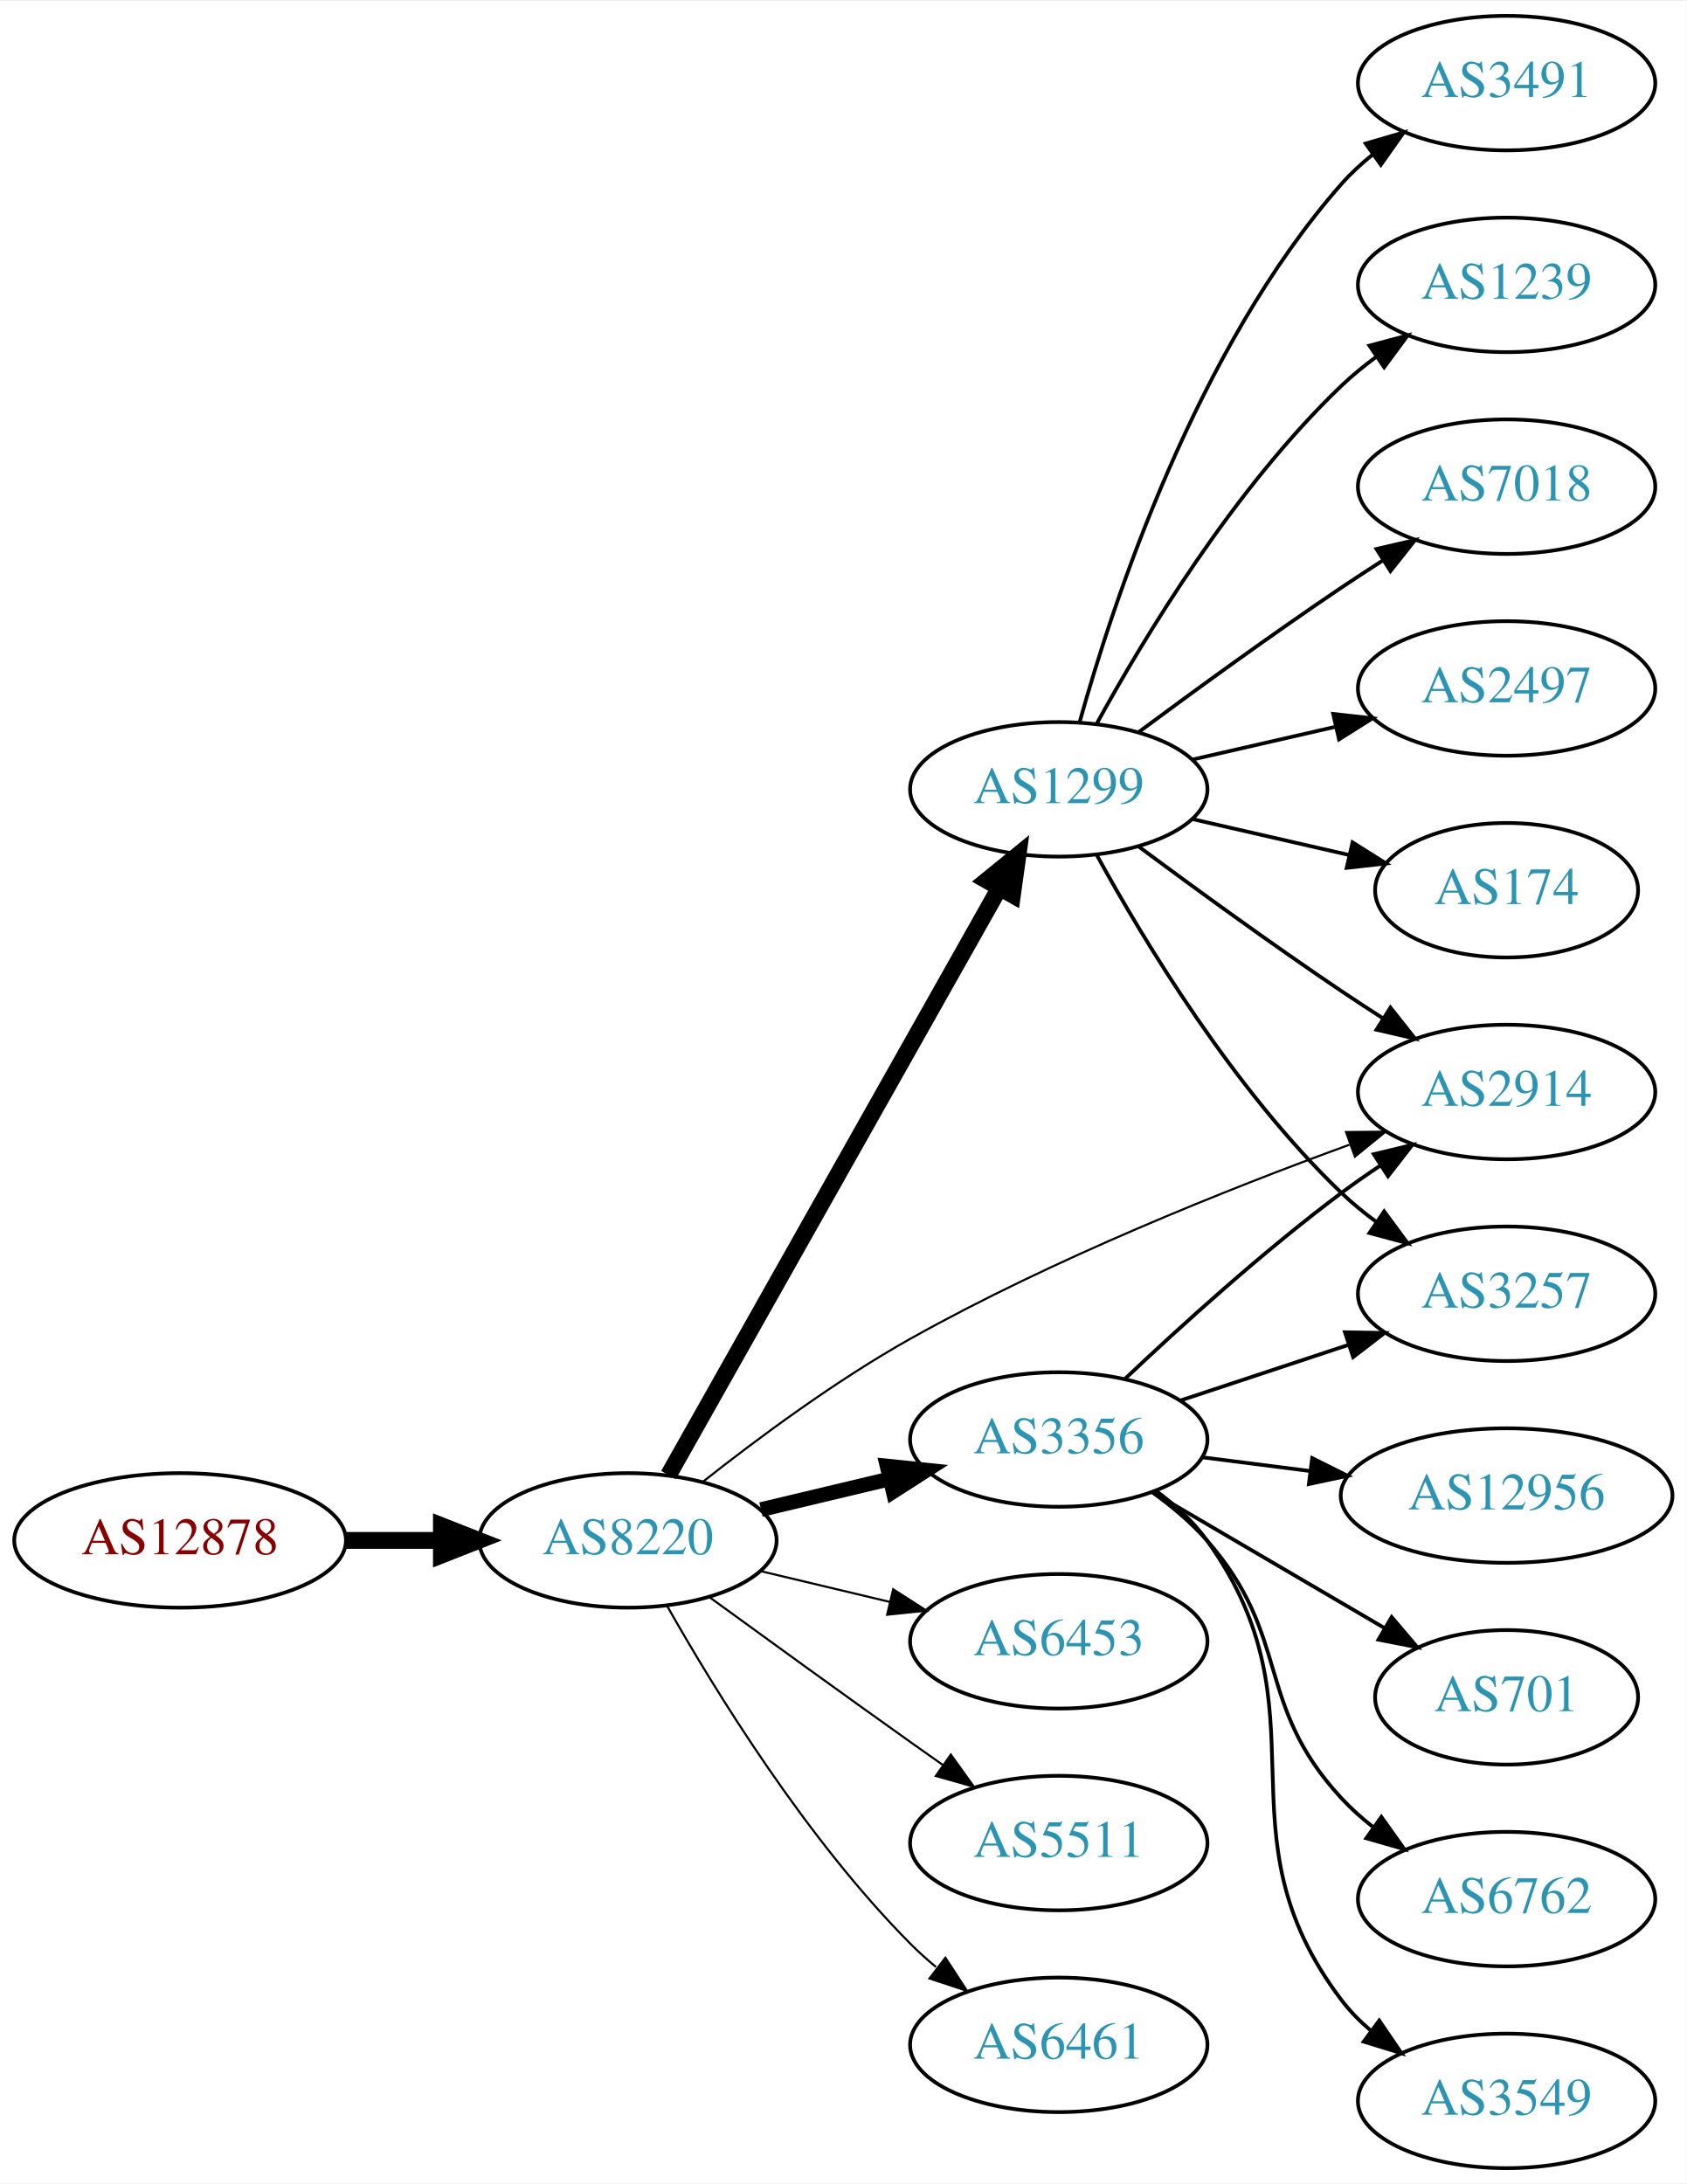
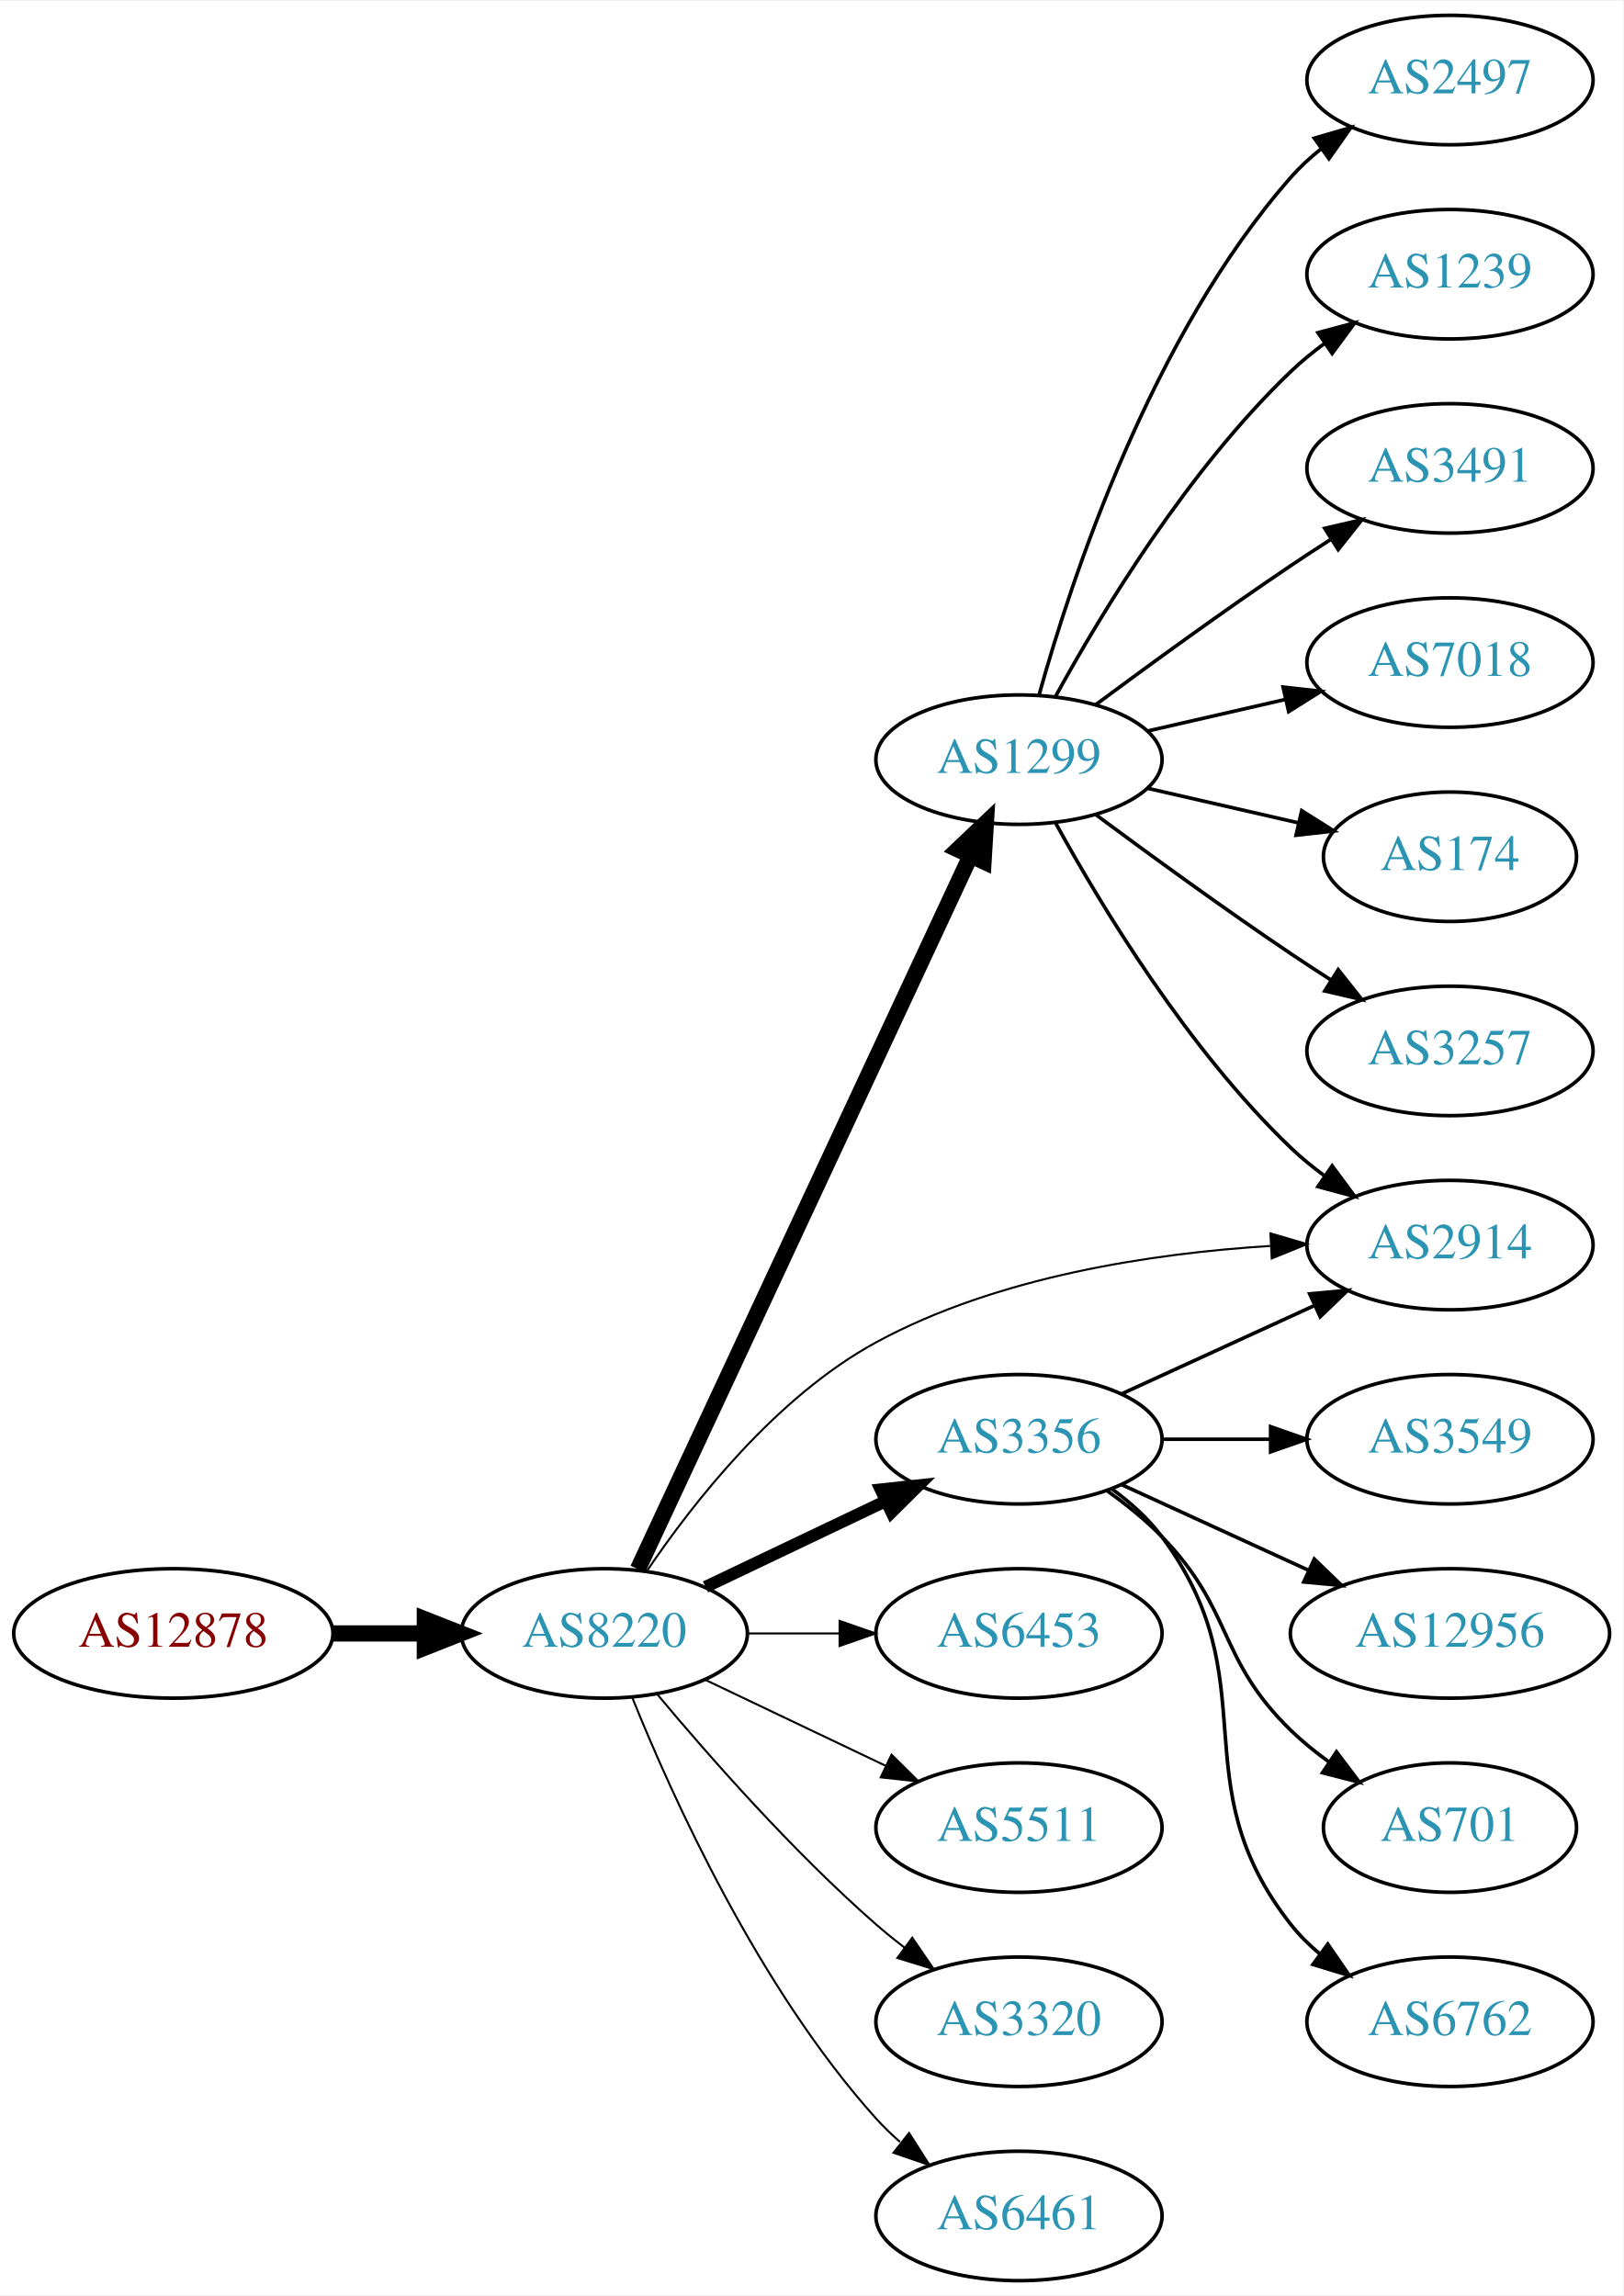
- <svg xmlns="http://www.w3.org/2000/svg" xmlns:xlink="http://www.w3.org/1999/xlink" width="451pt" height="584pt" viewBox="0.00 0.00 451.37 584.00">
-   <g id="graph0" class="graph" transform="scale(1 1) rotate(0) translate(4 580)">
-     <polygon fill="white" stroke="none" points="-4,4 -4,-580 447.37,-580 447.37,4 -4,4" />
+ <svg xmlns="http://www.w3.org/2000/svg" xmlns:xlink="http://www.w3.org/1999/xlink" width="451pt" height="638pt" viewBox="0.00 0.00 451.37 638.00">
+   <g id="graph0" class="graph" transform="scale(1 1) rotate(0) translate(4 634)">
+     <polygon fill="white" stroke="none" points="-4,4 -4,-634 447.37,-634 447.37,4 -4,4" />
    <g id="node1" class="node">
      <g id="a_node1">
        <a xlink:href="/asn/12878" xlink:title="AS12878 ~ Connect-Managed-Cloud [AT]">
-           <ellipse fill="#ffffff" stroke="black" cx="44.196" cy="-168" rx="44.393" ry="18" />
-           <text text-anchor="middle" x="44.196" y="-164.3" font-family="Times,serif" font-size="14.00" fill="#880000">AS12878</text>
+           <ellipse fill="#ffffff" stroke="black" cx="44.196" cy="-180" rx="44.393" ry="18" />
+           <text text-anchor="middle" x="44.196" y="-176.3" font-family="Times,serif" font-size="14.00" fill="#880000">AS12878</text>
        </a>
      </g>
    </g>
    <g id="node2" class="node">
      <g id="a_node2">
        <a xlink:href="/asn/8220" xlink:title="AS8220 ~ COLT [GB]">
-           <ellipse fill="#ffffff" stroke="black" cx="164.039" cy="-168" rx="39.794" ry="18" />
-           <text text-anchor="middle" x="164.039" y="-164.3" font-family="Times,serif" font-size="14.00" fill="#2c94b3">AS8220</text>
+           <ellipse fill="#ffffff" stroke="black" cx="164.039" cy="-180" rx="39.794" ry="18" />
+           <text text-anchor="middle" x="164.039" y="-176.3" font-family="Times,serif" font-size="14.00" fill="#2c94b3">AS8220</text>
        </a>
      </g>
    </g>
    <g id="edge1" class="edge">
-       <path fill="none" stroke="black" stroke-width="4.5" d="M88.407,-168C96.72,-168 105.482,-168 113.965,-168" />
-       <polygon fill="black" stroke="black" stroke-width="4.5" points="114.123,-171.938 124.123,-168 114.123,-164.063 114.123,-171.938" />
+       <path fill="none" stroke="black" stroke-width="4.5" d="M88.407,-180C96.72,-180 105.482,-180 113.965,-180" />
+       <polygon fill="black" stroke="black" stroke-width="4.5" points="114.123,-183.938 124.123,-180 114.123,-176.063 114.123,-183.938" />
    </g>
    <g id="node3" class="node">
      <g id="a_node3">
        <a xlink:href="/asn/3356" xlink:title="AS3356 ~ Level 3 Parent, LLC [US]">
-           <ellipse fill="#ffffff" stroke="black" cx="279.332" cy="-195" rx="39.794" ry="18" />
-           <text text-anchor="middle" x="279.332" y="-191.3" font-family="Times,serif" font-size="14.00" fill="#2c94b3">AS3356</text>
+           <ellipse fill="#ffffff" stroke="black" cx="279.332" cy="-234" rx="39.794" ry="18" />
+           <text text-anchor="middle" x="279.332" y="-230.3" font-family="Times,serif" font-size="14.00" fill="#2c94b3">AS3356</text>
        </a>
      </g>
    </g>
    <g id="edge2" class="edge">
-       <path fill="none" stroke="black" stroke-width="3.938" d="M199.646,-176.248C210.517,-178.838 222.671,-181.735 234.114,-184.462" />
-       <polygon fill="black" stroke="black" stroke-width="3.938" points="233.397,-187.889 243.936,-186.803 235.02,-181.08 233.397,-187.889" />
+       <path fill="none" stroke="black" stroke-width="3.375" d="M192.175,-192.934C207.169,-200.081 225.99,-209.052 242.213,-216.785" />
+       <polygon fill="black" stroke="black" stroke-width="3.375" points="240.884,-220.028 251.417,-221.171 243.895,-213.709 240.884,-220.028" />
    </g>
    <g id="node4" class="node">
      <g id="a_node4">
        <a xlink:href="/asn/1299" xlink:title="AS1299 ~ Telia Carrier [EU]">
-           <ellipse fill="#ffffff" stroke="black" cx="279.332" cy="-369" rx="39.794" ry="18" />
-           <text text-anchor="middle" x="279.332" y="-365.3" font-family="Times,serif" font-size="14.00" fill="#2c94b3">AS1299</text>
+           <ellipse fill="#ffffff" stroke="black" cx="279.332" cy="-423" rx="39.794" ry="18" />
+           <text text-anchor="middle" x="279.332" y="-419.3" font-family="Times,serif" font-size="14.00" fill="#2c94b3">AS1299</text>
        </a>
      </g>
    </g>
    <g id="edge3" class="edge">
-       <path fill="none" stroke="black" stroke-width="4.5" d="M174.894,-185.486C194.814,-220.827 239.965,-300.932 263.475,-342.643" />
-       <polygon fill="black" stroke="black" stroke-width="4.5" points="260.077,-344.633 268.418,-351.411 266.938,-340.767 260.077,-344.633" />
+       <path fill="none" stroke="black" stroke-width="4.5" d="M173.369,-197.868C193.059,-240.101 242.559,-346.272 265.849,-396.227" />
+       <polygon fill="black" stroke="black" stroke-width="4.5" points="262.347,-398.034 270.141,-405.433 269.485,-394.706 262.347,-398.034" />
    </g>
    <g id="node5" class="node">
      <g id="a_node5">
        <a xlink:href="/asn/6453" xlink:title="AS6453 ~ TATA COMMUNICATIONS (AMERICA) INC [US]">
-           <ellipse fill="#ffffff" stroke="black" cx="279.332" cy="-141" rx="39.794" ry="18" />
-           <text text-anchor="middle" x="279.332" y="-137.3" font-family="Times,serif" font-size="14.00" fill="#2c94b3">AS6453</text>
+           <ellipse fill="#ffffff" stroke="black" cx="279.332" cy="-180" rx="39.794" ry="18" />
+           <text text-anchor="middle" x="279.332" y="-176.3" font-family="Times,serif" font-size="14.00" fill="#2c94b3">AS6453</text>
        </a>
      </g>
    </g>
    <g id="edge4" class="edge">
-       <path fill="none" stroke="black" stroke-width="0.562" d="M199.646,-159.752C210.517,-157.162 222.671,-154.265 234.114,-151.538" />
-       <polygon fill="black" stroke="black" stroke-width="0.562" points="235.02,-154.92 243.936,-149.197 233.397,-148.111 235.02,-154.92" />
+       <path fill="none" stroke="black" stroke-width="0.562" d="M203.711,-180C211.914,-180 220.678,-180 229.21,-180" />
+       <polygon fill="black" stroke="black" stroke-width="0.562" points="229.449,-183.5 239.449,-180 229.449,-176.5 229.449,-183.5" />
    </g>
    <g id="node6" class="node">
      <g id="a_node6">
+         <a xlink:href="/asn/5511" xlink:title="AS5511 ~ Orange S.A. [FR]">
+           <ellipse fill="#ffffff" stroke="black" cx="279.332" cy="-126" rx="39.794" ry="18" />
+           <text text-anchor="middle" x="279.332" y="-122.3" font-family="Times,serif" font-size="14.00" fill="#2c94b3">AS5511</text>
+         </a>
+       </g>
+     </g>
+     <g id="edge5" class="edge">
+       <path fill="none" stroke="black" stroke-width="0.562" d="M192.175,-167.066C207.169,-159.919 225.99,-150.948 242.213,-143.215" />
+       <polygon fill="black" stroke="black" stroke-width="0.562" points="243.895,-146.291 251.417,-138.829 240.884,-139.972 243.895,-146.291" />
+     </g>
+     <g id="node7" class="node">
+       <g id="a_node7">
+         <a xlink:href="/asn/3320" xlink:title="AS3320 ~ DTAG [DE]">
+           <ellipse fill="#ffffff" stroke="black" cx="279.332" cy="-72" rx="39.794" ry="18" />
+           <text text-anchor="middle" x="279.332" y="-68.3" font-family="Times,serif" font-size="14.00" fill="#2c94b3">AS3320</text>
+         </a>
+       </g>
+     </g>
+     <g id="edge6" class="edge">
+       <path fill="none" stroke="black" stroke-width="0.562" d="M178.669,-163.183C192.951,-146.071 216.498,-119.255 239.685,-99 242.151,-96.846 244.789,-94.706 247.487,-92.628" />
+       <polygon fill="black" stroke="black" stroke-width="0.562" points="249.66,-95.375 255.641,-86.63 245.512,-89.736 249.66,-95.375" />
+     </g>
+     <g id="node8" class="node">
+       <g id="a_node8">
        <a xlink:href="/asn/2914" xlink:title="AS2914 ~ NTT America, Inc. [US]">
          <ellipse fill="#ffffff" stroke="black" cx="399.174" cy="-288" rx="39.794" ry="18" />
          <text text-anchor="middle" x="399.174" y="-284.3" font-family="Times,serif" font-size="14.00" fill="#2c94b3">AS2914</text>
        </a>
      </g>
    </g>
-     <g id="edge5" class="edge">
-       <path fill="none" stroke="black" stroke-width="0.562" d="M184.166,-183.744C198.775,-195.286 219.728,-210.825 239.685,-222 277.866,-243.378 324.38,-261.943 357.111,-273.89" />
-       <polygon fill="black" stroke="black" stroke-width="0.562" points="356.208,-277.285 366.802,-277.381 358.58,-270.699 356.208,-277.285" />
-     </g>
-     <g id="node7" class="node">
-       <g id="a_node7">
-         <a xlink:href="/asn/5511" xlink:title="AS5511 ~ Orange S.A. [FR]">
-           <ellipse fill="#ffffff" stroke="black" cx="279.332" cy="-87" rx="39.794" ry="18" />
-           <text text-anchor="middle" x="279.332" y="-83.3" font-family="Times,serif" font-size="14.00" fill="#2c94b3">AS5511</text>
-         </a>
-       </g>
-     </g>
-     <g id="edge6" class="edge">
-       <path fill="none" stroke="black" stroke-width="0.562" d="M185.887,-152.778C200.821,-141.909 221.435,-126.975 239.685,-114 242.506,-111.995 245.449,-109.915 248.397,-107.841" />
-       <polygon fill="black" stroke="black" stroke-width="0.562" points="250.443,-110.681 256.621,-102.074 246.424,-104.95 250.443,-110.681" />
-     </g>
-     <g id="node8" class="node">
-       <g id="a_node8">
-         <a xlink:href="/asn/6461" xlink:title="AS6461 ~ Zayo Bandwidth [US]">
-           <ellipse fill="#ffffff" stroke="black" cx="279.332" cy="-33" rx="39.794" ry="18" />
-           <text text-anchor="middle" x="279.332" y="-29.3" font-family="Times,serif" font-size="14.00" fill="#2c94b3">AS6461</text>
-         </a>
-       </g>
-     </g>
    <g id="edge7" class="edge">
-       <path fill="none" stroke="black" stroke-width="0.562" d="M174.498,-150.51C187.28,-127.904 211.712,-88.114 239.685,-60 241.796,-57.879 244.092,-55.812 246.477,-53.829" />
-       <polygon fill="black" stroke="black" stroke-width="0.562" points="248.993,-56.31 254.793,-47.444 244.73,-50.758 248.993,-56.31" />
-     </g>
-     <g id="edge11" class="edge">
-       <path fill="none" stroke="black" d="M297.14,-211.315C311.838,-225.219 334.047,-245.373 354.978,-261 358.326,-263.5 361.91,-265.997 365.529,-268.407" />
-       <polygon fill="black" stroke="black" points="363.639,-271.353 373.94,-273.832 367.433,-265.47 363.639,-271.353" />
+       <path fill="none" stroke="black" stroke-width="0.562" d="M175.886,-197.378C188.683,-216.29 211.788,-245.851 239.685,-261 273.328,-279.269 316.415,-285.712 349.169,-287.757" />
+       <polygon fill="black" stroke="black" stroke-width="0.562" points="349.252,-291.266 359.416,-288.276 349.606,-284.275 349.252,-291.266" />
    </g>
    <g id="node9" class="node">
      <g id="a_node9">
+         <a xlink:href="/asn/6461" xlink:title="AS6461 ~ Zayo Bandwidth [US]">
+           <ellipse fill="#ffffff" stroke="black" cx="279.332" cy="-18" rx="39.794" ry="18" />
+           <text text-anchor="middle" x="279.332" y="-14.3" font-family="Times,serif" font-size="14.00" fill="#2c94b3">AS6461</text>
+         </a>
+       </g>
+     </g>
+     <g id="edge8" class="edge">
+       <path fill="none" stroke="black" stroke-width="0.562" d="M171.786,-162.213C182.837,-134.757 206.891,-81.422 239.685,-45 241.688,-42.776 243.906,-40.637 246.239,-38.603" />
+       <polygon fill="black" stroke="black" stroke-width="0.562" points="248.769,-41.065 254.458,-32.127 244.437,-35.567 248.769,-41.065" />
+     </g>
+     <g id="edge18" class="edge">
+       <path fill="none" stroke="black" d="M307.96,-246.661C323.917,-253.973 344.188,-263.261 361.471,-271.181" />
+       <polygon fill="black" stroke="black" points="360.169,-274.435 370.718,-275.419 363.085,-268.071 360.169,-274.435" />
+     </g>
+     <g id="node16" class="node">
+       <g id="a_node16">
+         <a xlink:href="/asn/6762" xlink:title="AS6762 ~ TELECOM ITALIA SPARKLE S.p.A. [IT]">
+           <ellipse fill="#ffffff" stroke="black" cx="399.174" cy="-72" rx="39.794" ry="18" />
+           <text text-anchor="middle" x="399.174" y="-68.3" font-family="Times,serif" font-size="14.00" fill="#2c94b3">AS6762</text>
+         </a>
+       </g>
+     </g>
+     <g id="edge16" class="edge">
+       <path fill="none" stroke="black" d="M305.262,-220.118C310.338,-216.389 315.256,-211.984 318.978,-207 349.249,-166.458 323.679,-138.754 354.978,-99 357.303,-96.047 360.047,-93.33 363.006,-90.853" />
+       <polygon fill="black" stroke="black" points="365.199,-93.585 371.203,-84.855 361.065,-87.936 365.199,-93.585" />
+     </g>
+     <g id="node17" class="node">
+       <g id="a_node17">
+         <a xlink:href="/asn/3549" xlink:title="AS3549 ~ Level 3 Parent, LLC [US]">
+           <ellipse fill="#ffffff" stroke="black" cx="399.174" cy="-234" rx="39.794" ry="18" />
+           <text text-anchor="middle" x="399.174" y="-230.3" font-family="Times,serif" font-size="14.00" fill="#2c94b3">AS3549</text>
+         </a>
+       </g>
+     </g>
+     <g id="edge17" class="edge">
+       <path fill="none" stroke="black" d="M319.244,-234C328.798,-234 339.147,-234 349.11,-234" />
+       <polygon fill="black" stroke="black" points="349.302,-237.5 359.302,-234 349.302,-230.5 349.302,-237.5" />
+     </g>
+     <g id="node18" class="node">
+       <g id="a_node18">
+         <a xlink:href="/asn/12956" xlink:title="AS12956 ~ TELXIUS [ES]">
+           <ellipse fill="#ffffff" stroke="black" cx="399.174" cy="-180" rx="44.393" ry="18" />
+           <text text-anchor="middle" x="399.174" y="-176.3" font-family="Times,serif" font-size="14.00" fill="#2c94b3">AS12956</text>
+         </a>
+       </g>
+     </g>
+     <g id="edge19" class="edge">
+       <path fill="none" stroke="black" d="M307.96,-221.339C323.458,-214.238 343.025,-205.272 359.971,-197.506" />
+       <polygon fill="black" stroke="black" points="361.441,-200.683 369.074,-193.335 358.525,-194.319 361.441,-200.683" />
+     </g>
+     <g id="node19" class="node">
+       <g id="a_node19">
        <a xlink:href="/asn/701" xlink:title="AS701 ~ UUNET [US]">
          <ellipse fill="#ffffff" stroke="black" cx="399.174" cy="-126" rx="35.194" ry="18" />
          <text text-anchor="middle" x="399.174" y="-122.3" font-family="Times,serif" font-size="14.00" fill="#2c94b3">AS701</text>
        </a>
      </g>
    </g>
-     <g id="edge8" class="edge">
-       <path fill="none" stroke="black" d="M304.463,-180.87C322.367,-170.387 346.949,-155.994 366.443,-144.579" />
-       <polygon fill="black" stroke="black" points="368.415,-147.481 375.276,-139.407 364.878,-141.44 368.415,-147.481" />
+     <g id="edge20" class="edge">
+       <path fill="none" stroke="black" d="M303.926,-219.611C309.182,-215.852 314.513,-211.563 318.978,-207 339.151,-186.383 334.285,-173.094 354.978,-153 358.206,-149.866 361.857,-146.911 365.635,-144.188" />
+       <polygon fill="black" stroke="black" points="367.614,-147.075 373.995,-138.617 363.732,-141.25 367.614,-147.075" />
+     </g>
+     <g id="edge12" class="edge">
+       <path fill="none" stroke="black" d="M289.573,-405.287C302.118,-382.439 326.295,-342.389 354.978,-315 357.846,-312.261 361.035,-309.653 364.344,-307.215" />
+       <polygon fill="black" stroke="black" points="366.407,-310.044 372.704,-301.523 362.468,-304.258 366.407,-310.044" />
    </g>
    <g id="node10" class="node">
      <g id="a_node10">
-         <a xlink:href="/asn/6762" xlink:title="AS6762 ~ TELECOM ITALIA SPARKLE S.p.A. [IT]">
-           <ellipse fill="#ffffff" stroke="black" cx="399.174" cy="-72" rx="39.794" ry="18" />
-           <text text-anchor="middle" x="399.174" y="-68.3" font-family="Times,serif" font-size="14.00" fill="#2c94b3">AS6762</text>
+         <a xlink:href="/asn/174" xlink:title="AS174 ~ Cogent Communications [US]">
+           <ellipse fill="#ffffff" stroke="black" cx="399.174" cy="-396" rx="35.194" ry="18" />
+           <text text-anchor="middle" x="399.174" y="-392.3" font-family="Times,serif" font-size="14.00" fill="#2c94b3">AS174</text>
        </a>
      </g>
    </g>
    <g id="edge9" class="edge">
-       <path fill="none" stroke="black" d="M304.289,-180.948C309.53,-177.175 314.764,-172.796 318.978,-168 341.81,-142.017 331.489,-124.391 354.978,-99 357.531,-96.241 360.426,-93.654 363.48,-91.258" />
-       <polygon fill="black" stroke="black" points="365.661,-94.002 371.809,-85.374 361.622,-88.285 365.661,-94.002" />
+       <path fill="none" stroke="black" d="M315.051,-415.045C328.143,-412.045 343.166,-408.604 356.806,-405.478" />
+       <polygon fill="black" stroke="black" points="357.948,-408.807 366.914,-403.162 356.384,-401.984 357.948,-408.807" />
    </g>
    <g id="node11" class="node">
      <g id="a_node11">
-         <a xlink:href="/asn/3549" xlink:title="AS3549 ~ Level 3 Parent, LLC [US]">
-           <ellipse fill="#ffffff" stroke="black" cx="399.174" cy="-18" rx="39.794" ry="18" />
-           <text text-anchor="middle" x="399.174" y="-14.3" font-family="Times,serif" font-size="14.00" fill="#2c94b3">AS3549</text>
+         <a xlink:href="/asn/3257" xlink:title="AS3257 ~ GTT [DE]">
+           <ellipse fill="#ffffff" stroke="black" cx="399.174" cy="-342" rx="39.794" ry="18" />
+           <text text-anchor="middle" x="399.174" y="-338.3" font-family="Times,serif" font-size="14.00" fill="#2c94b3">AS3257</text>
        </a>
      </g>
    </g>
    <g id="edge10" class="edge">
-       <path fill="none" stroke="black" d="M305.4,-181.219C310.469,-177.484 315.349,-173.052 318.978,-168 352.206,-121.736 320.577,-90.399 354.978,-45 357.248,-42.004 359.955,-39.259 362.891,-36.764" />
-       <polygon fill="black" stroke="black" points="365.085,-39.494 371.056,-30.742 360.93,-33.861 365.085,-39.494" />
+       <path fill="none" stroke="black" d="M300.662,-407.723C315.524,-396.696 336.269,-381.593 354.978,-369 358.527,-366.611 362.277,-364.161 366.026,-361.758" />
+       <polygon fill="black" stroke="black" points="368.094,-364.591 374.674,-356.288 364.352,-358.675 368.094,-364.591" />
    </g>
    <g id="node12" class="node">
      <g id="a_node12">
-         <a xlink:href="/asn/12956" xlink:title="AS12956 ~ TELXIUS [ES]">
-           <ellipse fill="#ffffff" stroke="black" cx="399.174" cy="-180" rx="44.393" ry="18" />
-           <text text-anchor="middle" x="399.174" y="-176.3" font-family="Times,serif" font-size="14.00" fill="#2c94b3">AS12956</text>
-         </a>
-       </g>
-     </g>
-     <g id="edge12" class="edge">
-       <path fill="none" stroke="black" d="M317.618,-190.254C326.826,-189.082 336.853,-187.805 346.607,-186.564" />
-       <polygon fill="black" stroke="black" points="347.149,-190.023 356.627,-185.288 346.265,-183.079 347.149,-190.023" />
+         <a xlink:href="/asn/2497" xlink:title="AS2497 ~ Internet Initiative Japan Inc. [JP]">
+           <ellipse fill="#ffffff" stroke="black" cx="399.174" cy="-612" rx="39.794" ry="18" />
+           <text text-anchor="middle" x="399.174" y="-608.3" font-family="Times,serif" font-size="14.00" fill="#2c94b3">AS2497</text>
+         </a>
+       </g>
+     </g>
+     <g id="edge11" class="edge">
+       <path fill="none" stroke="black" d="M284.904,-440.946C293.81,-472.995 316.094,-540.842 354.978,-585 357.462,-587.821 360.312,-590.449 363.337,-592.871" />
+       <polygon fill="black" stroke="black" points="361.455,-595.828 371.627,-598.791 365.523,-590.131 361.455,-595.828" />
    </g>
    <g id="node13" class="node">
      <g id="a_node13">
-         <a xlink:href="/asn/3257" xlink:title="AS3257 ~ GTT [DE]">
-           <ellipse fill="#ffffff" stroke="black" cx="399.174" cy="-234" rx="39.794" ry="18" />
-           <text text-anchor="middle" x="399.174" y="-230.3" font-family="Times,serif" font-size="14.00" fill="#2c94b3">AS3257</text>
+         <a xlink:href="/asn/1239" xlink:title="AS1239 ~ Sprint [US]">
+           <ellipse fill="#ffffff" stroke="black" cx="399.174" cy="-558" rx="39.794" ry="18" />
+           <text text-anchor="middle" x="399.174" y="-554.3" font-family="Times,serif" font-size="14.00" fill="#2c94b3">AS1239</text>
        </a>
      </g>
    </g>
    <g id="edge13" class="edge">
-       <path fill="none" stroke="black" d="M311.911,-205.451C325.649,-209.998 341.934,-215.387 356.634,-220.252" />
-       <polygon fill="black" stroke="black" points="355.914,-223.701 366.507,-223.52 358.113,-217.055 355.914,-223.701" />
-     </g>
-     <g id="edge16" class="edge">
-       <path fill="none" stroke="black" d="M300.662,-353.723C315.524,-342.696 336.269,-327.593 354.978,-315 358.527,-312.611 362.277,-310.161 366.026,-307.758" />
-       <polygon fill="black" stroke="black" points="368.094,-310.591 374.674,-302.288 364.352,-304.675 368.094,-310.591" />
-     </g>
-     <g id="edge18" class="edge">
-       <path fill="none" stroke="black" d="M289.573,-351.287C302.118,-328.439 326.295,-288.389 354.978,-261 357.846,-258.261 361.035,-255.653 364.344,-253.215" />
-       <polygon fill="black" stroke="black" points="366.407,-256.044 372.704,-247.523 362.468,-250.258 366.407,-256.044" />
+       <path fill="none" stroke="black" d="M289.573,-440.713C302.118,-463.561 326.295,-503.611 354.978,-531 357.846,-533.739 361.035,-536.347 364.344,-538.785" />
+       <polygon fill="black" stroke="black" points="362.468,-541.742 372.704,-544.477 366.407,-535.956 362.468,-541.742" />
    </g>
    <g id="node14" class="node">
      <g id="a_node14">
+         <a xlink:href="/asn/3491" xlink:title="AS3491 ~ PCCW Global, Inc. [US]">
+           <ellipse fill="#ffffff" stroke="black" cx="399.174" cy="-504" rx="39.794" ry="18" />
+           <text text-anchor="middle" x="399.174" y="-500.3" font-family="Times,serif" font-size="14.00" fill="#2c94b3">AS3491</text>
+         </a>
+       </g>
+     </g>
+     <g id="edge14" class="edge">
+       <path fill="none" stroke="black" d="M300.662,-438.277C315.524,-449.304 336.269,-464.407 354.978,-477 358.527,-479.389 362.277,-481.839 366.026,-484.242" />
+       <polygon fill="black" stroke="black" points="364.352,-487.325 374.674,-489.712 368.094,-481.409 364.352,-487.325" />
+     </g>
+     <g id="node15" class="node">
+       <g id="a_node15">
        <a xlink:href="/asn/7018" xlink:title="AS7018 ~ AT&amp;T Services, Inc. [US]">
          <ellipse fill="#ffffff" stroke="black" cx="399.174" cy="-450" rx="39.794" ry="18" />
          <text text-anchor="middle" x="399.174" y="-446.3" font-family="Times,serif" font-size="14.00" fill="#2c94b3">AS7018</text>
        </a>
      </g>
    </g>
-     <g id="edge14" class="edge">
-       <path fill="none" stroke="black" d="M300.662,-384.277C315.524,-395.304 336.269,-410.407 354.978,-423 358.527,-425.389 362.277,-427.839 366.026,-430.242" />
-       <polygon fill="black" stroke="black" points="364.352,-433.325 374.674,-435.712 368.094,-427.409 364.352,-433.325" />
-     </g>
-     <g id="node15" class="node">
-       <g id="a_node15">
-         <a xlink:href="/asn/2497" xlink:title="AS2497 ~ Internet Initiative Japan Inc. [JP]">
-           <ellipse fill="#ffffff" stroke="black" cx="399.174" cy="-396" rx="39.794" ry="18" />
-           <text text-anchor="middle" x="399.174" y="-392.3" font-family="Times,serif" font-size="14.00" fill="#2c94b3">AS2497</text>
-         </a>
-       </g>
-     </g>
    <g id="edge15" class="edge">
-       <path fill="none" stroke="black" d="M315.051,-376.955C327.051,-379.704 340.672,-382.825 353.364,-385.733" />
-       <polygon fill="black" stroke="black" points="352.767,-389.187 363.296,-388.009 354.33,-382.364 352.767,-389.187" />
-     </g>
-     <g id="node16" class="node">
-       <g id="a_node16">
-         <a xlink:href="/asn/174" xlink:title="AS174 ~ Cogent Communications [US]">
-           <ellipse fill="#ffffff" stroke="black" cx="399.174" cy="-342" rx="35.194" ry="18" />
-           <text text-anchor="middle" x="399.174" y="-338.3" font-family="Times,serif" font-size="14.00" fill="#2c94b3">AS174</text>
-         </a>
-       </g>
-     </g>
-     <g id="edge17" class="edge">
-       <path fill="none" stroke="black" d="M315.051,-361.045C328.143,-358.045 343.166,-354.604 356.806,-351.478" />
-       <polygon fill="black" stroke="black" points="357.948,-354.807 366.914,-349.162 356.384,-347.984 357.948,-354.807" />
-     </g>
-     <g id="node17" class="node">
-       <g id="a_node17">
-         <a xlink:href="/asn/3491" xlink:title="AS3491 ~ PCCW Global, Inc. [US]">
-           <ellipse fill="#ffffff" stroke="black" cx="399.174" cy="-558" rx="39.794" ry="18" />
-           <text text-anchor="middle" x="399.174" y="-554.3" font-family="Times,serif" font-size="14.00" fill="#2c94b3">AS3491</text>
-         </a>
-       </g>
-     </g>
-     <g id="edge19" class="edge">
-       <path fill="none" stroke="black" d="M284.904,-386.946C293.81,-418.995 316.094,-486.842 354.978,-531 357.462,-533.821 360.312,-536.449 363.337,-538.871" />
-       <polygon fill="black" stroke="black" points="361.455,-541.828 371.627,-544.791 365.523,-536.131 361.455,-541.828" />
-     </g>
-     <g id="node18" class="node">
-       <g id="a_node18">
-         <a xlink:href="/asn/1239" xlink:title="AS1239 ~ Sprint [US]">
-           <ellipse fill="#ffffff" stroke="black" cx="399.174" cy="-504" rx="39.794" ry="18" />
-           <text text-anchor="middle" x="399.174" y="-500.3" font-family="Times,serif" font-size="14.00" fill="#2c94b3">AS1239</text>
-         </a>
-       </g>
-     </g>
-     <g id="edge20" class="edge">
-       <path fill="none" stroke="black" d="M289.573,-386.713C302.118,-409.561 326.295,-449.611 354.978,-477 357.846,-479.739 361.035,-482.347 364.344,-484.785" />
-       <polygon fill="black" stroke="black" points="362.468,-487.742 372.704,-490.477 366.407,-481.956 362.468,-487.742" />
+       <path fill="none" stroke="black" d="M315.051,-430.955C327.051,-433.704 340.672,-436.825 353.364,-439.733" />
+       <polygon fill="black" stroke="black" points="352.767,-443.187 363.296,-442.009 354.33,-436.364 352.767,-443.187" />
    </g>
  </g>
</svg>
